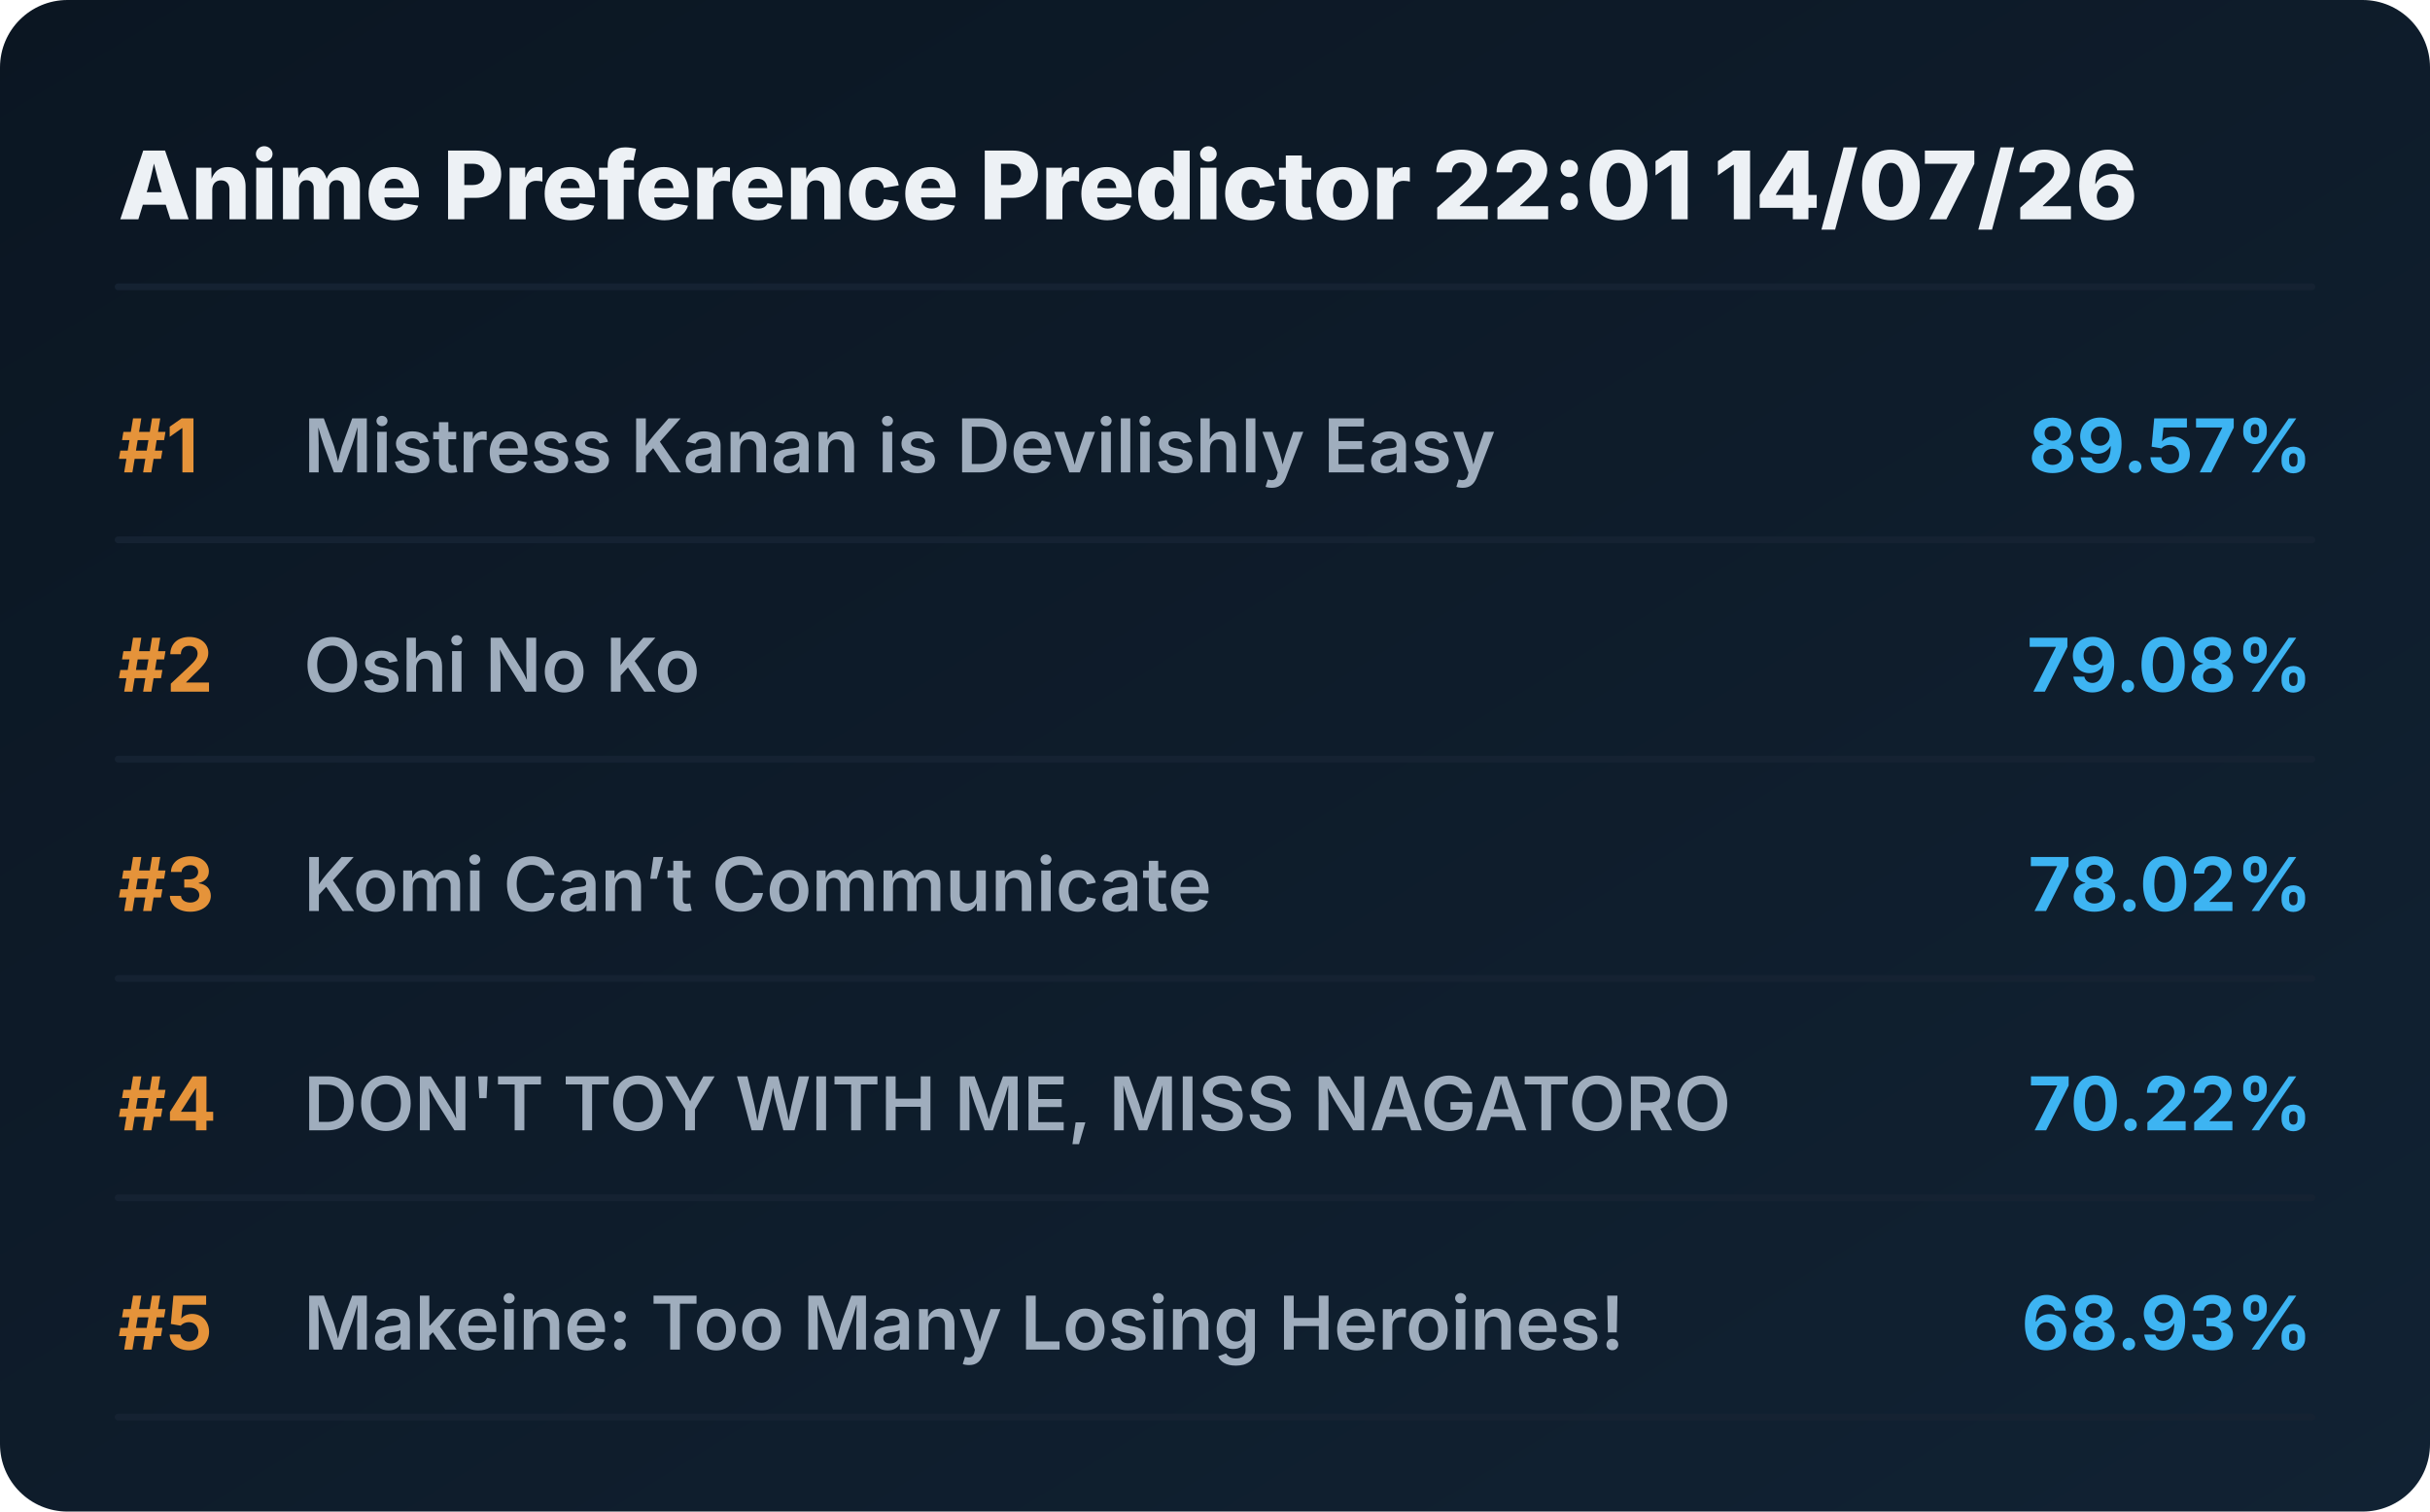
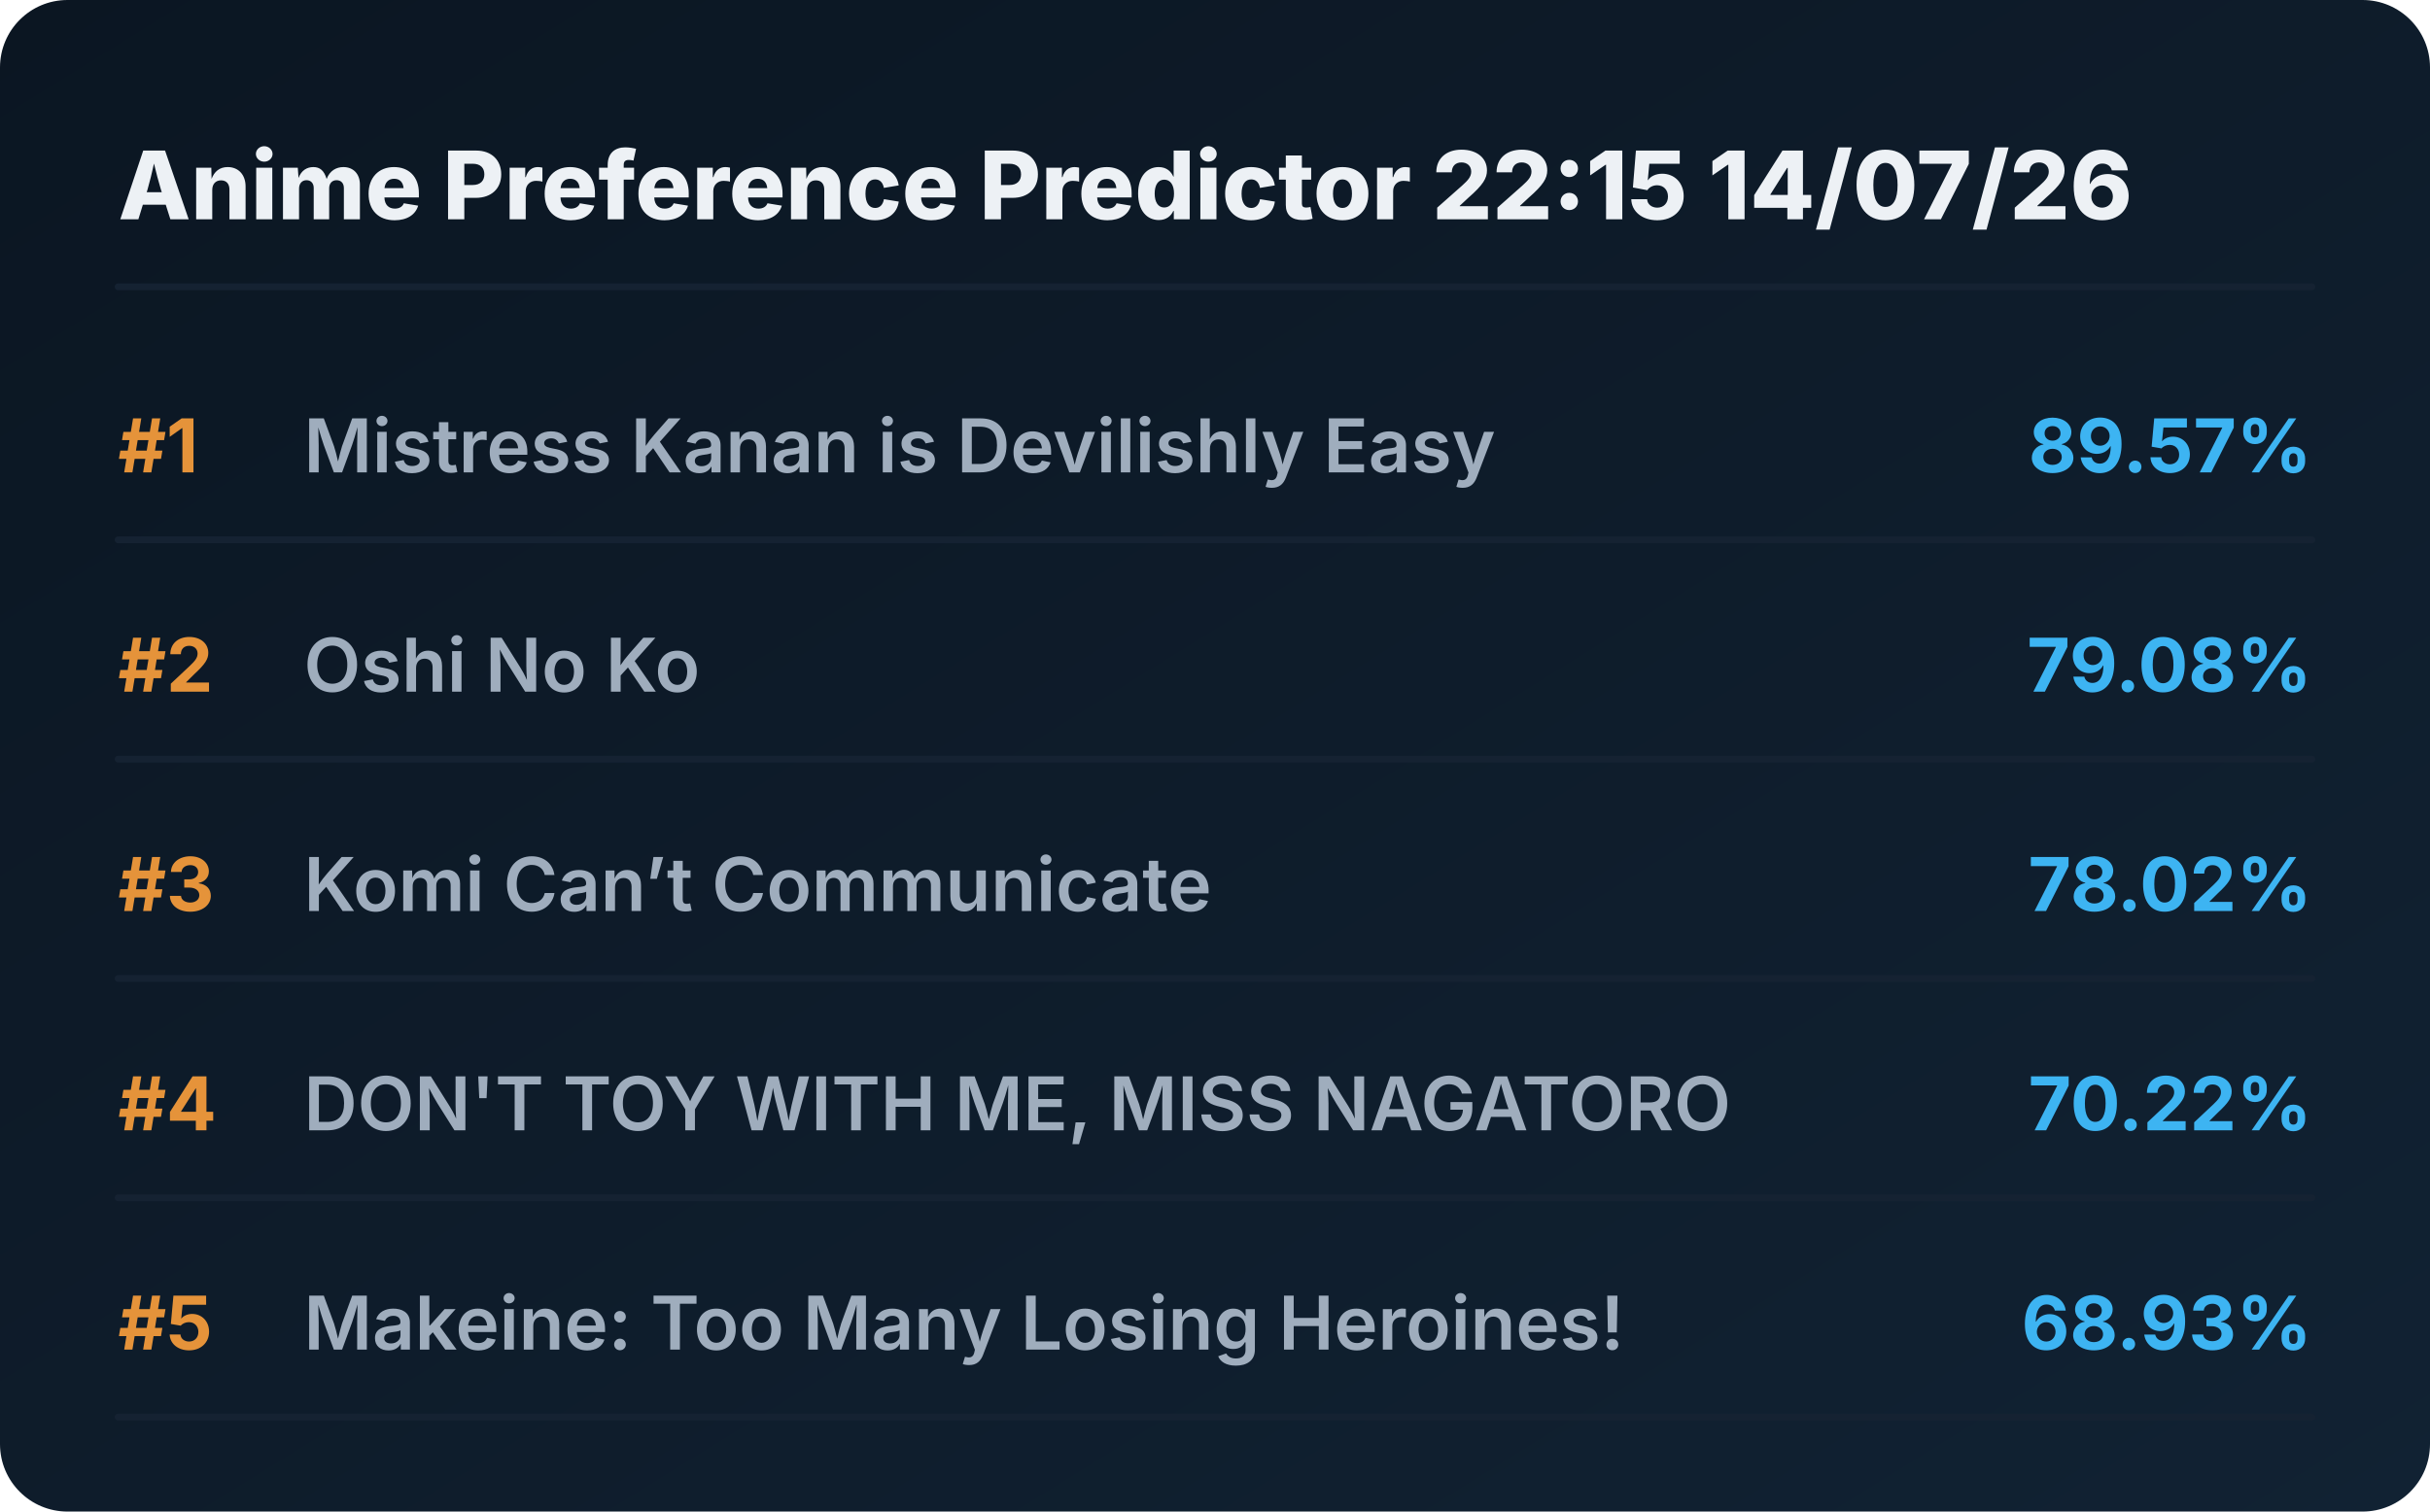
<svg xmlns="http://www.w3.org/2000/svg" viewBox="0 0 720 448" preserveAspectRatio="xMidYMid meet" style="width: 100%; height: auto; max-width: 720px;">
  <defs>
    <linearGradient id="boxGrad" x1="0%" y1="0%" x2="100%" y2="100%">
      <stop offset="0%" stop-color="#0b1622" />
      <stop offset="100%" stop-color="#112233" />
    </linearGradient>
    <clipPath id="titleClip">
      <rect x="90" y="0" width="510" height="100%" />
    </clipPath>
  </defs>
  <style>
    .bg { fill: url(#boxGrad); rx: 20px; }
    .header { font-family: 'Overpass', 'Inter', system-ui, sans-serif; font-weight: 800; font-size: 28px; fill: #edf1f5; }
    .rank { font-family: 'Overpass', 'Inter', system-ui, sans-serif; font-weight: 700; font-size: 22px; fill: #e5933a; }
    .title { font-family: 'Overpass', 'Inter', system-ui, sans-serif; font-weight: 600; font-size: 22px; fill: #9fadbd; }
    .score { font-family: 'Overpass', 'Inter', system-ui, sans-serif; font-weight: 700; font-size: 22px; fill: #3db4f2; }
    .line { stroke: #152232; stroke-width: 2; stroke-linecap: round; }
  </style>
  <rect class="bg" width="720" height="448" />
-   <text x="35" y="65" class="header">Anime Preference Predictor 22:01 14/07/26</text>
+   <text x="35" y="65" class="header">Anime Preference Predictor 22:15 14/07/26</text>
  <line x1="35" y1="85" x2="685" y2="85" class="line" />
  <g transform="translate(0, 0)">
    <text x="35" y="140" class="rank">#1</text>
    <text x="90" y="140" class="title">Mistress Kanan is Devilishly Easy</text>
    <text x="685" y="140" class="score" text-anchor="end">89.57%</text>
    <line x1="35" y1="160" x2="685" y2="160" class="line" />
  </g>
  <g transform="translate(0, 65)">
    <text x="35" y="140" class="rank">#2</text>
    <text x="90" y="140" class="title">Oshi No Ko</text>
    <text x="685" y="140" class="score" text-anchor="end">79.08%</text>
    <line x1="35" y1="160" x2="685" y2="160" class="line" />
  </g>
  <g transform="translate(0, 130)">
    <text x="35" y="140" class="rank">#3</text>
    <text x="90" y="140" class="title">Komi Can’t Communicate</text>
    <text x="685" y="140" class="score" text-anchor="end">78.02%</text>
    <line x1="35" y1="160" x2="685" y2="160" class="line" />
  </g>
  <g transform="translate(0, 195)">
    <text x="35" y="140" class="rank">#4</text>
    <text x="90" y="140" class="title">DON'T TOY WITH ME, MISS NAGATORO</text>
    <text x="685" y="140" class="score" text-anchor="end">70.22%</text>
    <line x1="35" y1="160" x2="685" y2="160" class="line" />
  </g>
  <g transform="translate(0, 260)">
    <text x="35" y="140" class="rank">#5</text>
    <text x="90" y="140" class="title">Makeine: Too Many Losing Heroines!</text>
    <text x="685" y="140" class="score" text-anchor="end">68.93%</text>
    <line x1="35" y1="160" x2="685" y2="160" class="line" />
  </g>
</svg>
